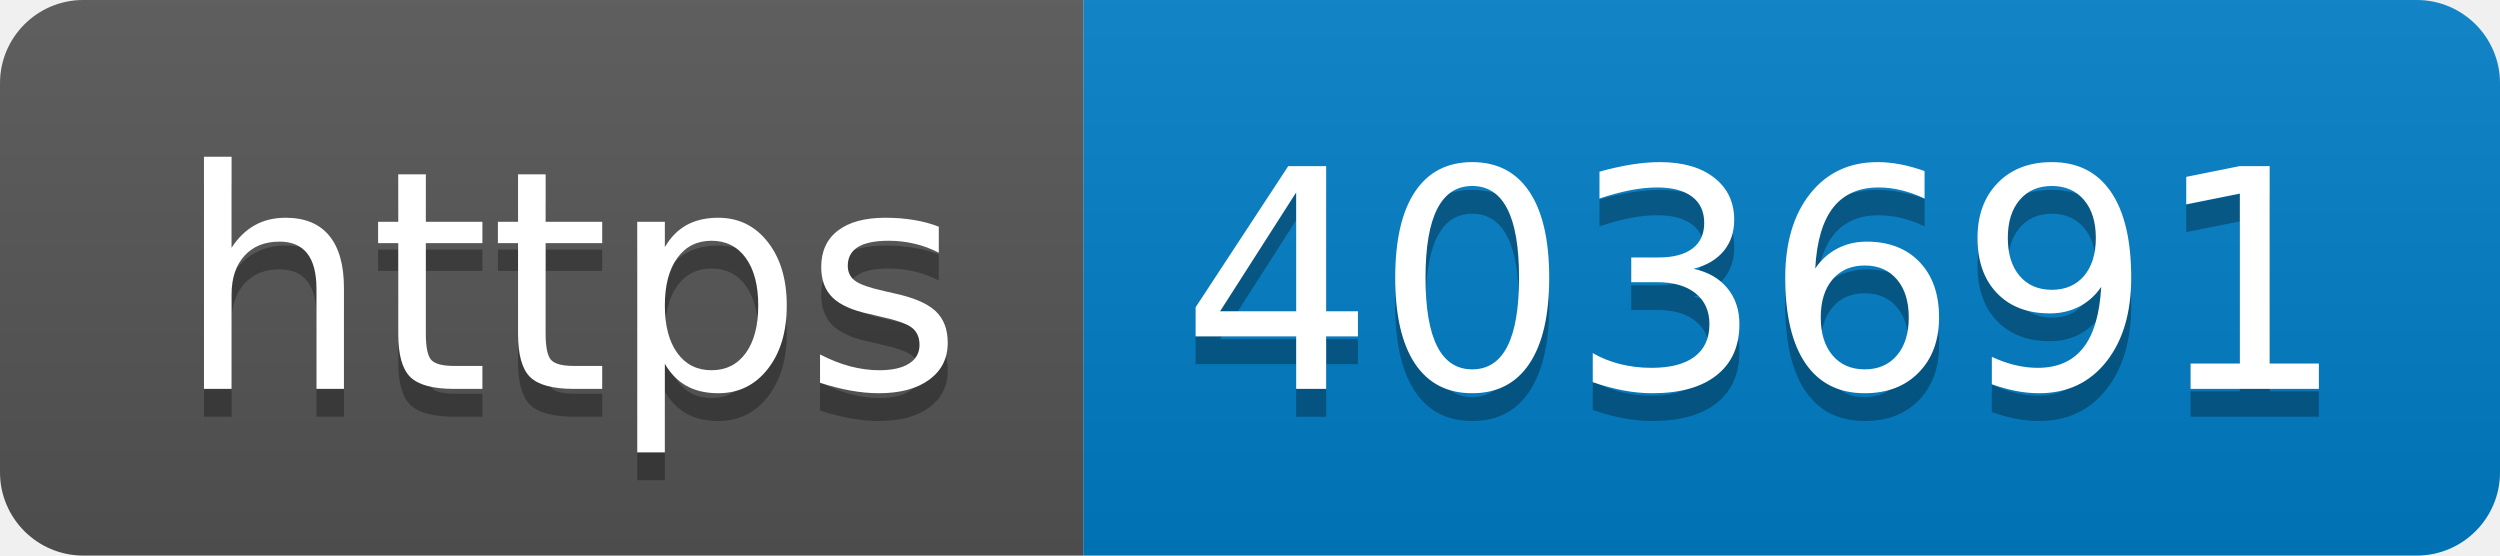
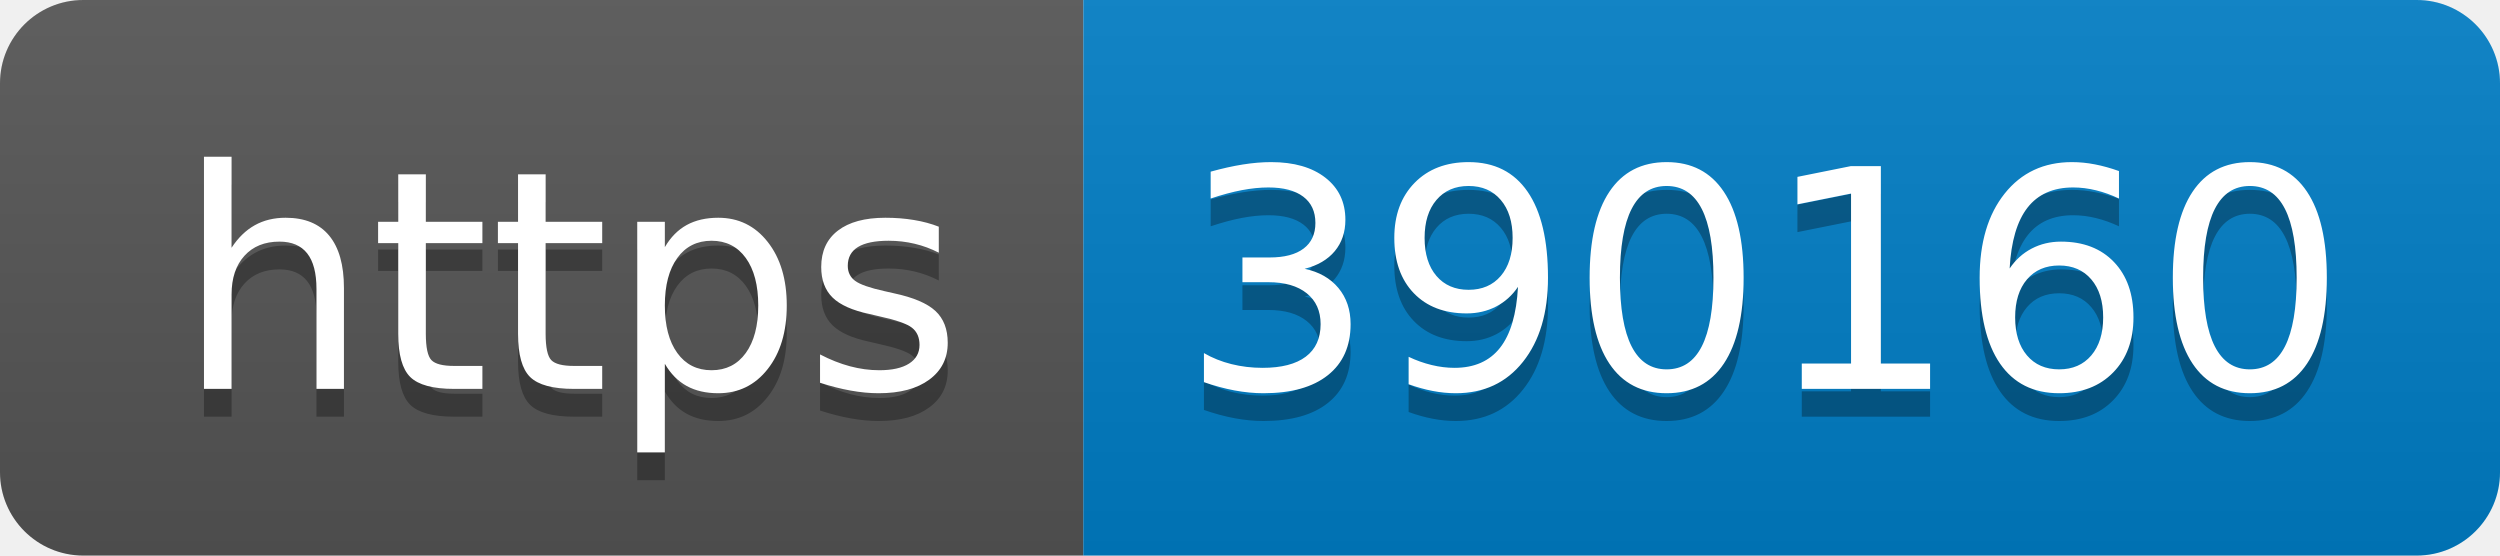
- <svg xmlns="http://www.w3.org/2000/svg" width="90" height="20" role="img" aria-label="https: 403691">
+ <svg xmlns="http://www.w3.org/2000/svg" width="90" height="20" role="img" aria-label="https: 390160">
  <linearGradient id="s" x2="0" y2="100%">
    <stop offset="0" stop-color="#bbb" stop-opacity=".1" />
    <stop offset="1" stop-opacity=".1" />
  </linearGradient>
  <clipPath id="r">
    <rect width="90" height="20" rx="3" fill="#fff" />
  </clipPath>
  <g clip-path="url(#r)">
    <rect width="39" height="20" fill="#555" />
    <rect x="39" width="51" height="20" fill="#007ec6" />
    <rect width="90" height="20" fill="url(#s)" />
  </g>
  <g fill="#fff" text-anchor="middle" font-family="Verdana,Geneva,DejaVu Sans,sans-serif" text-rendering="geometricPrecision" font-size="110">
    <text aria-hidden="true" x="205" y="150" fill="#010101" fill-opacity=".3" transform="scale(.1)" textLength="290">https</text>
    <text x="205" y="140" transform="scale(.1)" fill="#fff" textLength="290">https</text>
-     <text aria-hidden="true" x="635" y="150" fill="#010101" fill-opacity=".3" transform="scale(.1)" textLength="410">403691</text>
-     <text x="635" y="140" transform="scale(.1)" fill="#fff" textLength="410">403691</text>
+     <text aria-hidden="true" x="635" y="150" fill="#010101" fill-opacity=".3" transform="scale(.1)" textLength="410">390160</text>
+     <text x="635" y="140" transform="scale(.1)" fill="#fff" textLength="410">390160</text>
  </g>
</svg>
